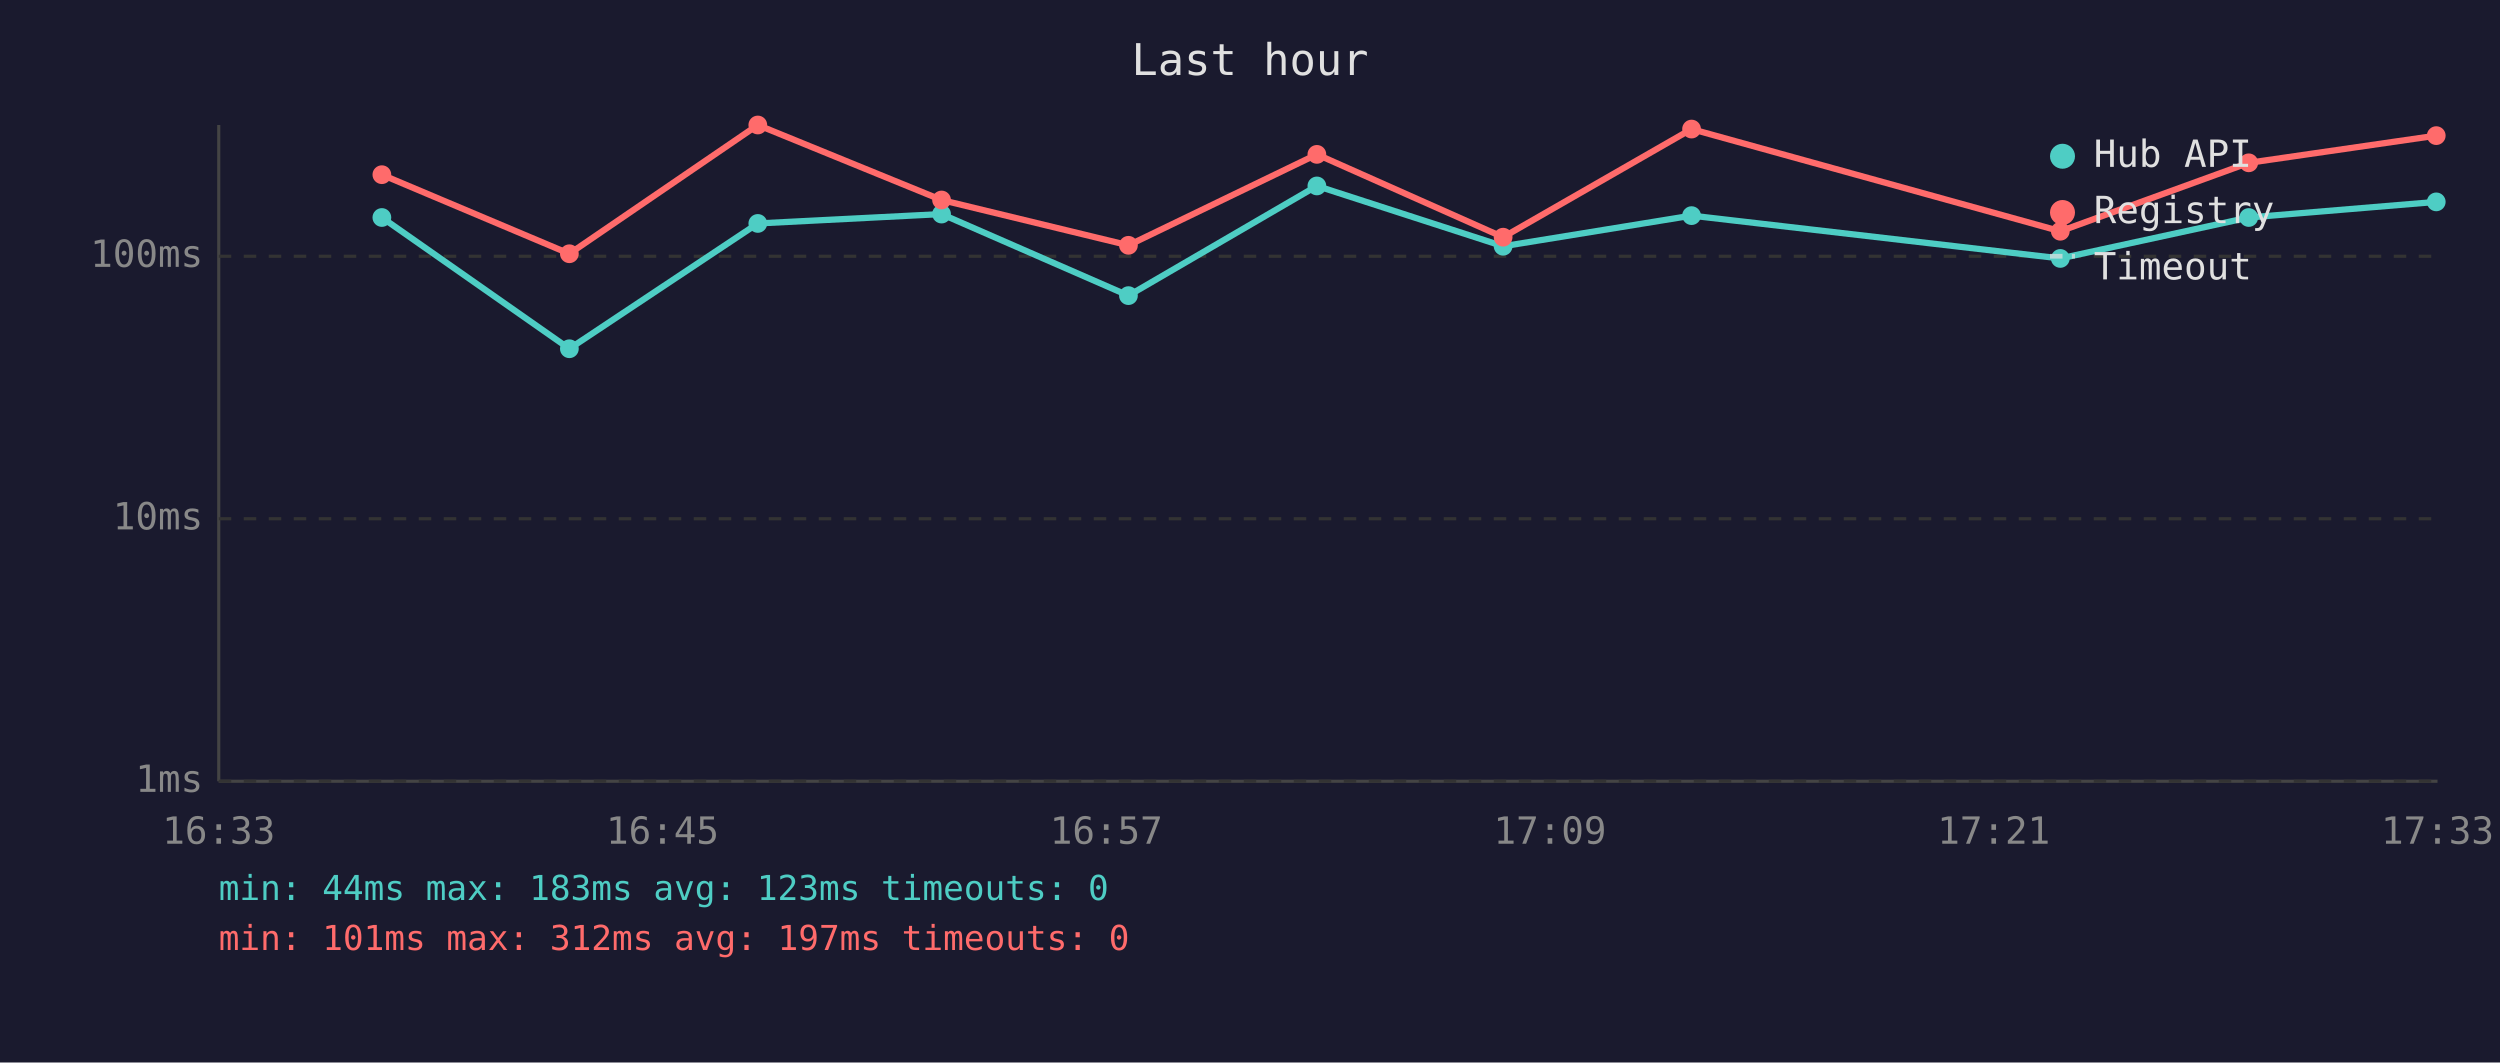
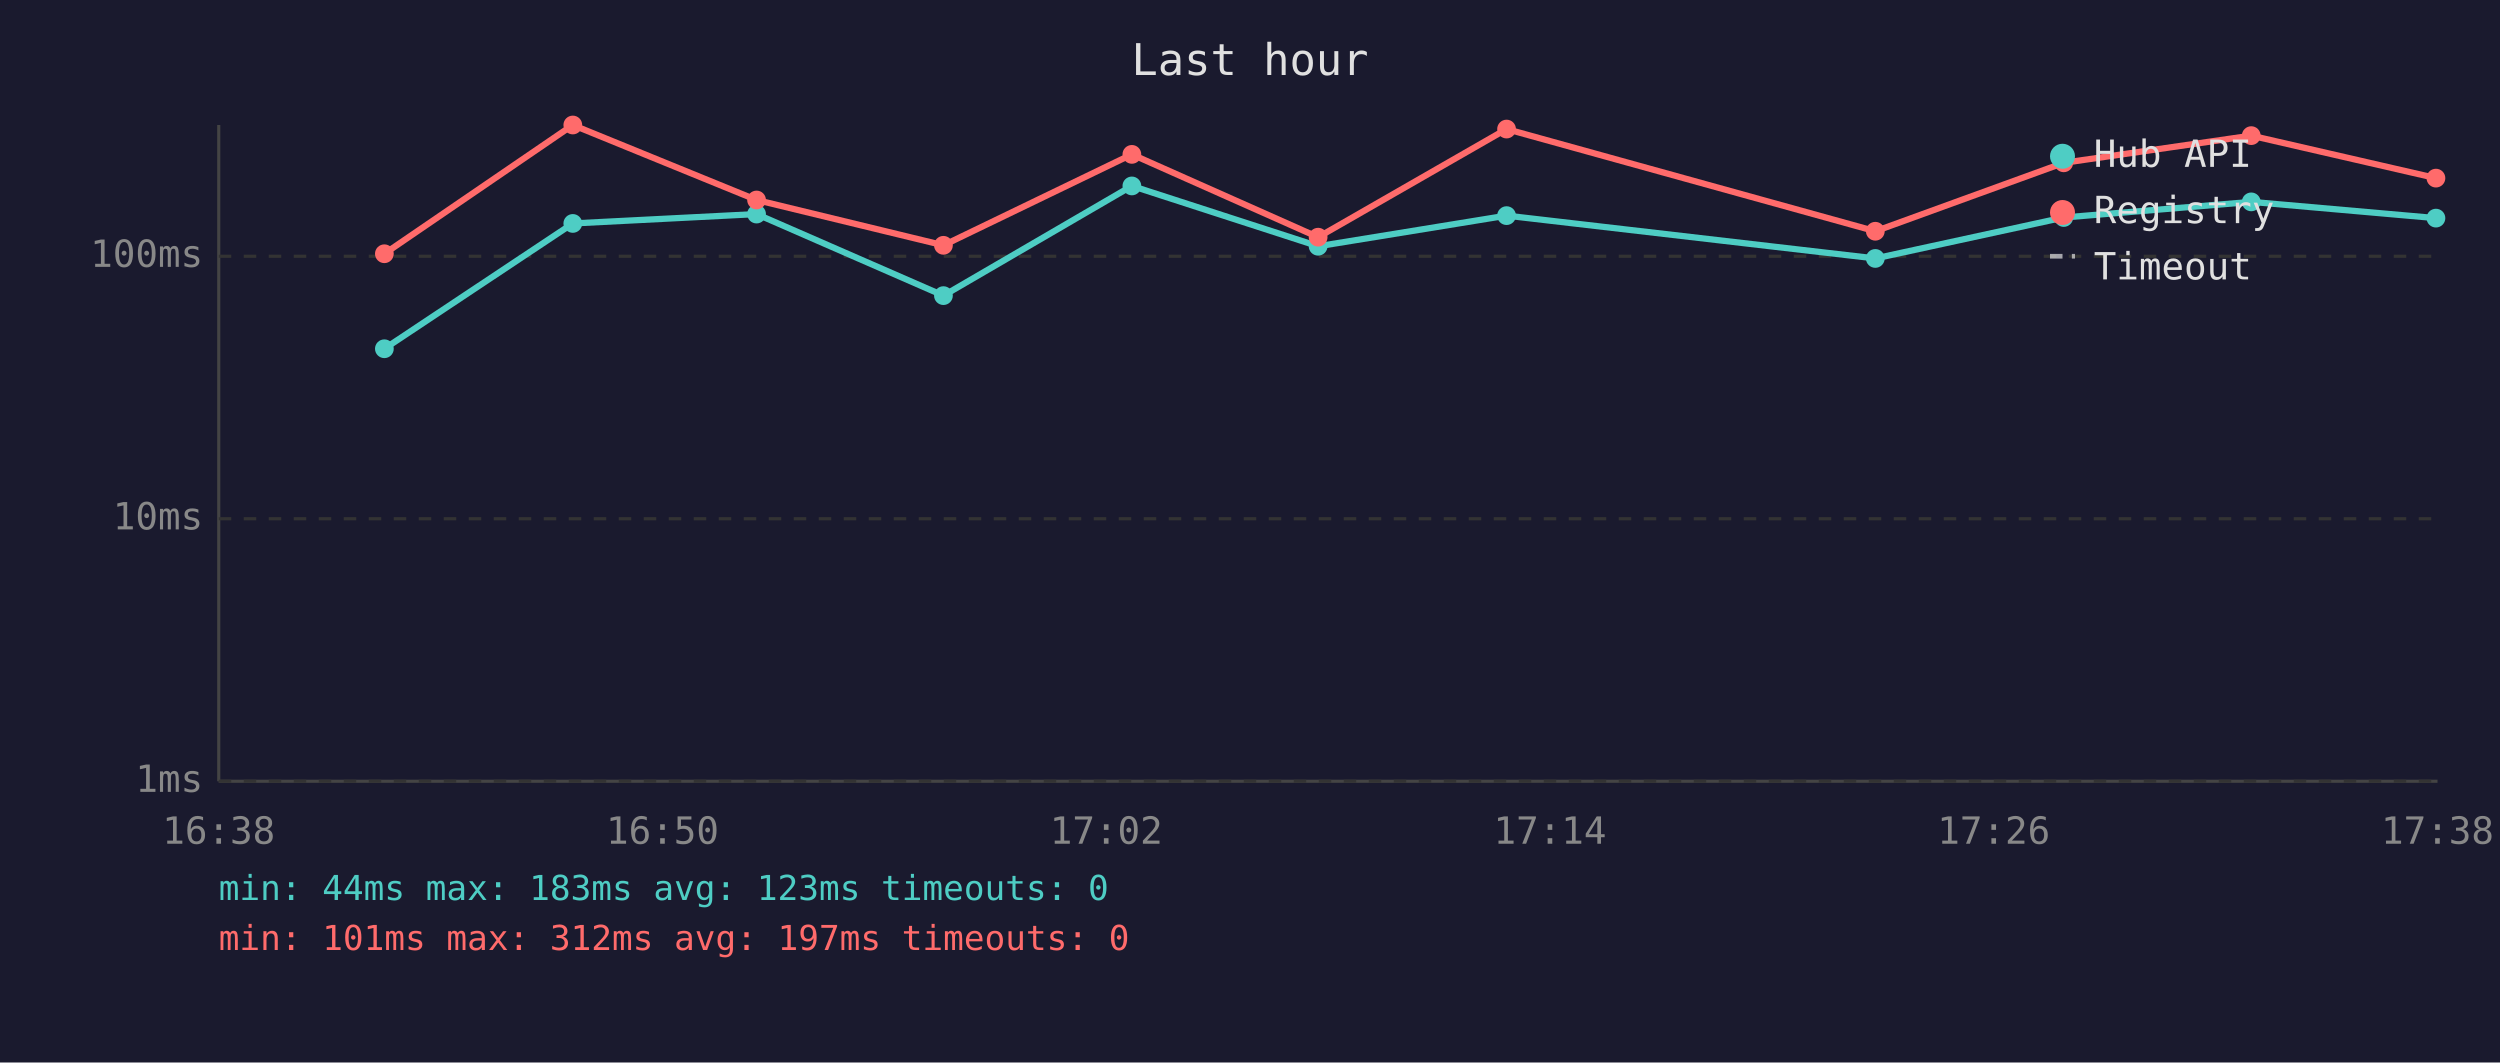
<svg xmlns="http://www.w3.org/2000/svg" viewBox="0 0 800 340" font-family="monospace" font-size="12">
  <rect width="800" height="340" fill="#1a1a2e" />
  <text x="400" y="24" fill="#e0e0e0" font-size="14" text-anchor="middle">Last hour</text>
  <line x1="70" y1="40" x2="70" y2="250" stroke="#444" stroke-width="1" />
  <line x1="70" y1="250" x2="780" y2="250" stroke="#444" stroke-width="1" />
  <line x1="70" y1="250" x2="780" y2="250" stroke="#333" stroke-width="1" stroke-dasharray="4" />
  <text x="65" y="250" fill="#888" text-anchor="end" dominant-baseline="middle">1ms</text>
  <line x1="70" y1="166" x2="780" y2="166" stroke="#333" stroke-width="1" stroke-dasharray="4" />
  <text x="65" y="166" fill="#888" text-anchor="end" dominant-baseline="middle">10ms</text>
  <line x1="70" y1="82" x2="780" y2="82" stroke="#333" stroke-width="1" stroke-dasharray="4" />
  <text x="65" y="82" fill="#888" text-anchor="end" dominant-baseline="middle">100ms</text>
-   <text x="70" y="270" fill="#888" text-anchor="middle">16:33</text>
-   <text x="212" y="270" fill="#888" text-anchor="middle">16:45</text>
-   <text x="354" y="270" fill="#888" text-anchor="middle">16:57</text>
-   <text x="496" y="270" fill="#888" text-anchor="middle">17:09</text>
-   <text x="638" y="270" fill="#888" text-anchor="middle">17:21</text>
-   <text x="780" y="270" fill="#888" text-anchor="middle">17:33</text>
-   <polyline points="122.2,69.6 182.2,111.6 242.5,71.5 301.3,68.5 361.1,94.6 421.4,59.5 481.0,78.8 541.3,69.0 659.3,82.7 719.6,69.6 779.6,64.6" fill="none" stroke="#4ecdc4" stroke-width="2" opacity="1" />
-   <circle cx="122.2" cy="69.6" r="3" fill="#4ecdc4" />
-   <circle cx="182.2" cy="111.6" r="3" fill="#4ecdc4" />
-   <circle cx="242.5" cy="71.5" r="3" fill="#4ecdc4" />
-   <circle cx="301.3" cy="68.5" r="3" fill="#4ecdc4" />
-   <circle cx="361.1" cy="94.6" r="3" fill="#4ecdc4" />
-   <circle cx="421.4" cy="59.5" r="3" fill="#4ecdc4" />
-   <circle cx="481.0" cy="78.8" r="3" fill="#4ecdc4" />
-   <circle cx="541.3" cy="69.0" r="3" fill="#4ecdc4" />
-   <circle cx="659.3" cy="82.7" r="3" fill="#4ecdc4" />
-   <circle cx="719.6" cy="69.6" r="3" fill="#4ecdc4" />
-   <circle cx="779.6" cy="64.6" r="3" fill="#4ecdc4" />
-   <polyline points="122.2,55.9 182.2,81.2 242.5,40.0 301.3,64.0 361.1,78.5 421.4,49.4 481.0,75.9 541.3,41.3 659.3,74.0 719.6,52.1 779.6,43.4" fill="none" stroke="#ff6b6b" stroke-width="2" opacity="1" />
-   <circle cx="122.2" cy="55.9" r="3" fill="#ff6b6b" />
-   <circle cx="182.2" cy="81.2" r="3" fill="#ff6b6b" />
-   <circle cx="242.5" cy="40.0" r="3" fill="#ff6b6b" />
-   <circle cx="301.3" cy="64.0" r="3" fill="#ff6b6b" />
-   <circle cx="361.1" cy="78.5" r="3" fill="#ff6b6b" />
-   <circle cx="421.4" cy="49.4" r="3" fill="#ff6b6b" />
-   <circle cx="481.0" cy="75.9" r="3" fill="#ff6b6b" />
-   <circle cx="541.3" cy="41.3" r="3" fill="#ff6b6b" />
-   <circle cx="659.3" cy="74.0" r="3" fill="#ff6b6b" />
-   <circle cx="719.6" cy="52.1" r="3" fill="#ff6b6b" />
-   <circle cx="779.6" cy="43.4" r="3" fill="#ff6b6b" />
+   <text x="70" y="270" fill="#888" text-anchor="middle">16:38</text>
+   <text x="212" y="270" fill="#888" text-anchor="middle">16:50</text>
+   <text x="354" y="270" fill="#888" text-anchor="middle">17:02</text>
+   <text x="496" y="270" fill="#888" text-anchor="middle">17:14</text>
+   <text x="638" y="270" fill="#888" text-anchor="middle">17:26</text>
+   <text x="780" y="270" fill="#888" text-anchor="middle">17:38</text>
+   <polyline points="123.0,111.6 183.3,71.5 242.1,68.5 301.9,94.6 362.2,59.5 421.8,78.8 482.1,69.0 600.1,82.7 660.4,69.6 720.4,64.6 779.5,69.8" fill="none" stroke="#4ecdc4" stroke-width="2" opacity="1" />
+   <circle cx="123.0" cy="111.6" r="3" fill="#4ecdc4" />
+   <circle cx="183.3" cy="71.5" r="3" fill="#4ecdc4" />
+   <circle cx="242.1" cy="68.5" r="3" fill="#4ecdc4" />
+   <circle cx="301.9" cy="94.6" r="3" fill="#4ecdc4" />
+   <circle cx="362.2" cy="59.5" r="3" fill="#4ecdc4" />
+   <circle cx="421.8" cy="78.8" r="3" fill="#4ecdc4" />
+   <circle cx="482.1" cy="69.0" r="3" fill="#4ecdc4" />
+   <circle cx="600.1" cy="82.7" r="3" fill="#4ecdc4" />
+   <circle cx="660.4" cy="69.6" r="3" fill="#4ecdc4" />
+   <circle cx="720.4" cy="64.6" r="3" fill="#4ecdc4" />
+   <circle cx="779.5" cy="69.8" r="3" fill="#4ecdc4" />
+   <polyline points="123.0,81.2 183.3,40.0 242.1,64.0 301.9,78.5 362.2,49.4 421.8,75.9 482.1,41.3 600.1,74.0 660.4,52.1 720.4,43.4 779.5,57.0" fill="none" stroke="#ff6b6b" stroke-width="2" opacity="1" />
+   <circle cx="123.0" cy="81.2" r="3" fill="#ff6b6b" />
+   <circle cx="183.3" cy="40.0" r="3" fill="#ff6b6b" />
+   <circle cx="242.1" cy="64.0" r="3" fill="#ff6b6b" />
+   <circle cx="301.9" cy="78.5" r="3" fill="#ff6b6b" />
+   <circle cx="362.2" cy="49.4" r="3" fill="#ff6b6b" />
+   <circle cx="421.8" cy="75.9" r="3" fill="#ff6b6b" />
+   <circle cx="482.1" cy="41.3" r="3" fill="#ff6b6b" />
+   <circle cx="600.1" cy="74.0" r="3" fill="#ff6b6b" />
+   <circle cx="660.4" cy="52.1" r="3" fill="#ff6b6b" />
+   <circle cx="720.4" cy="43.4" r="3" fill="#ff6b6b" />
+   <circle cx="779.5" cy="57.0" r="3" fill="#ff6b6b" />
  <circle cx="660" cy="50" r="4" fill="#4ecdc4" />
  <text x="670" y="50" fill="#e0e0e0" dominant-baseline="middle">Hub API</text>
  <circle cx="660" cy="68" r="4" fill="#ff6b6b" />
  <text x="670" y="68" fill="#e0e0e0" dominant-baseline="middle">Registry</text>
  <line x1="656" y1="82" x2="664" y2="82" stroke="#e0e0e0" stroke-width="1.5" stroke-dasharray="4,3" opacity="0.7" />
  <text x="670" y="86" fill="#e0e0e0" dominant-baseline="middle">Timeout</text>
  <text x="70" y="288" fill="#4ecdc4" font-size="11">min: 44ms  max: 183ms  avg: 123ms  timeouts: 0</text>
  <text x="70" y="304" fill="#ff6b6b" font-size="11">min: 101ms  max: 312ms  avg: 197ms  timeouts: 0</text>
</svg>
